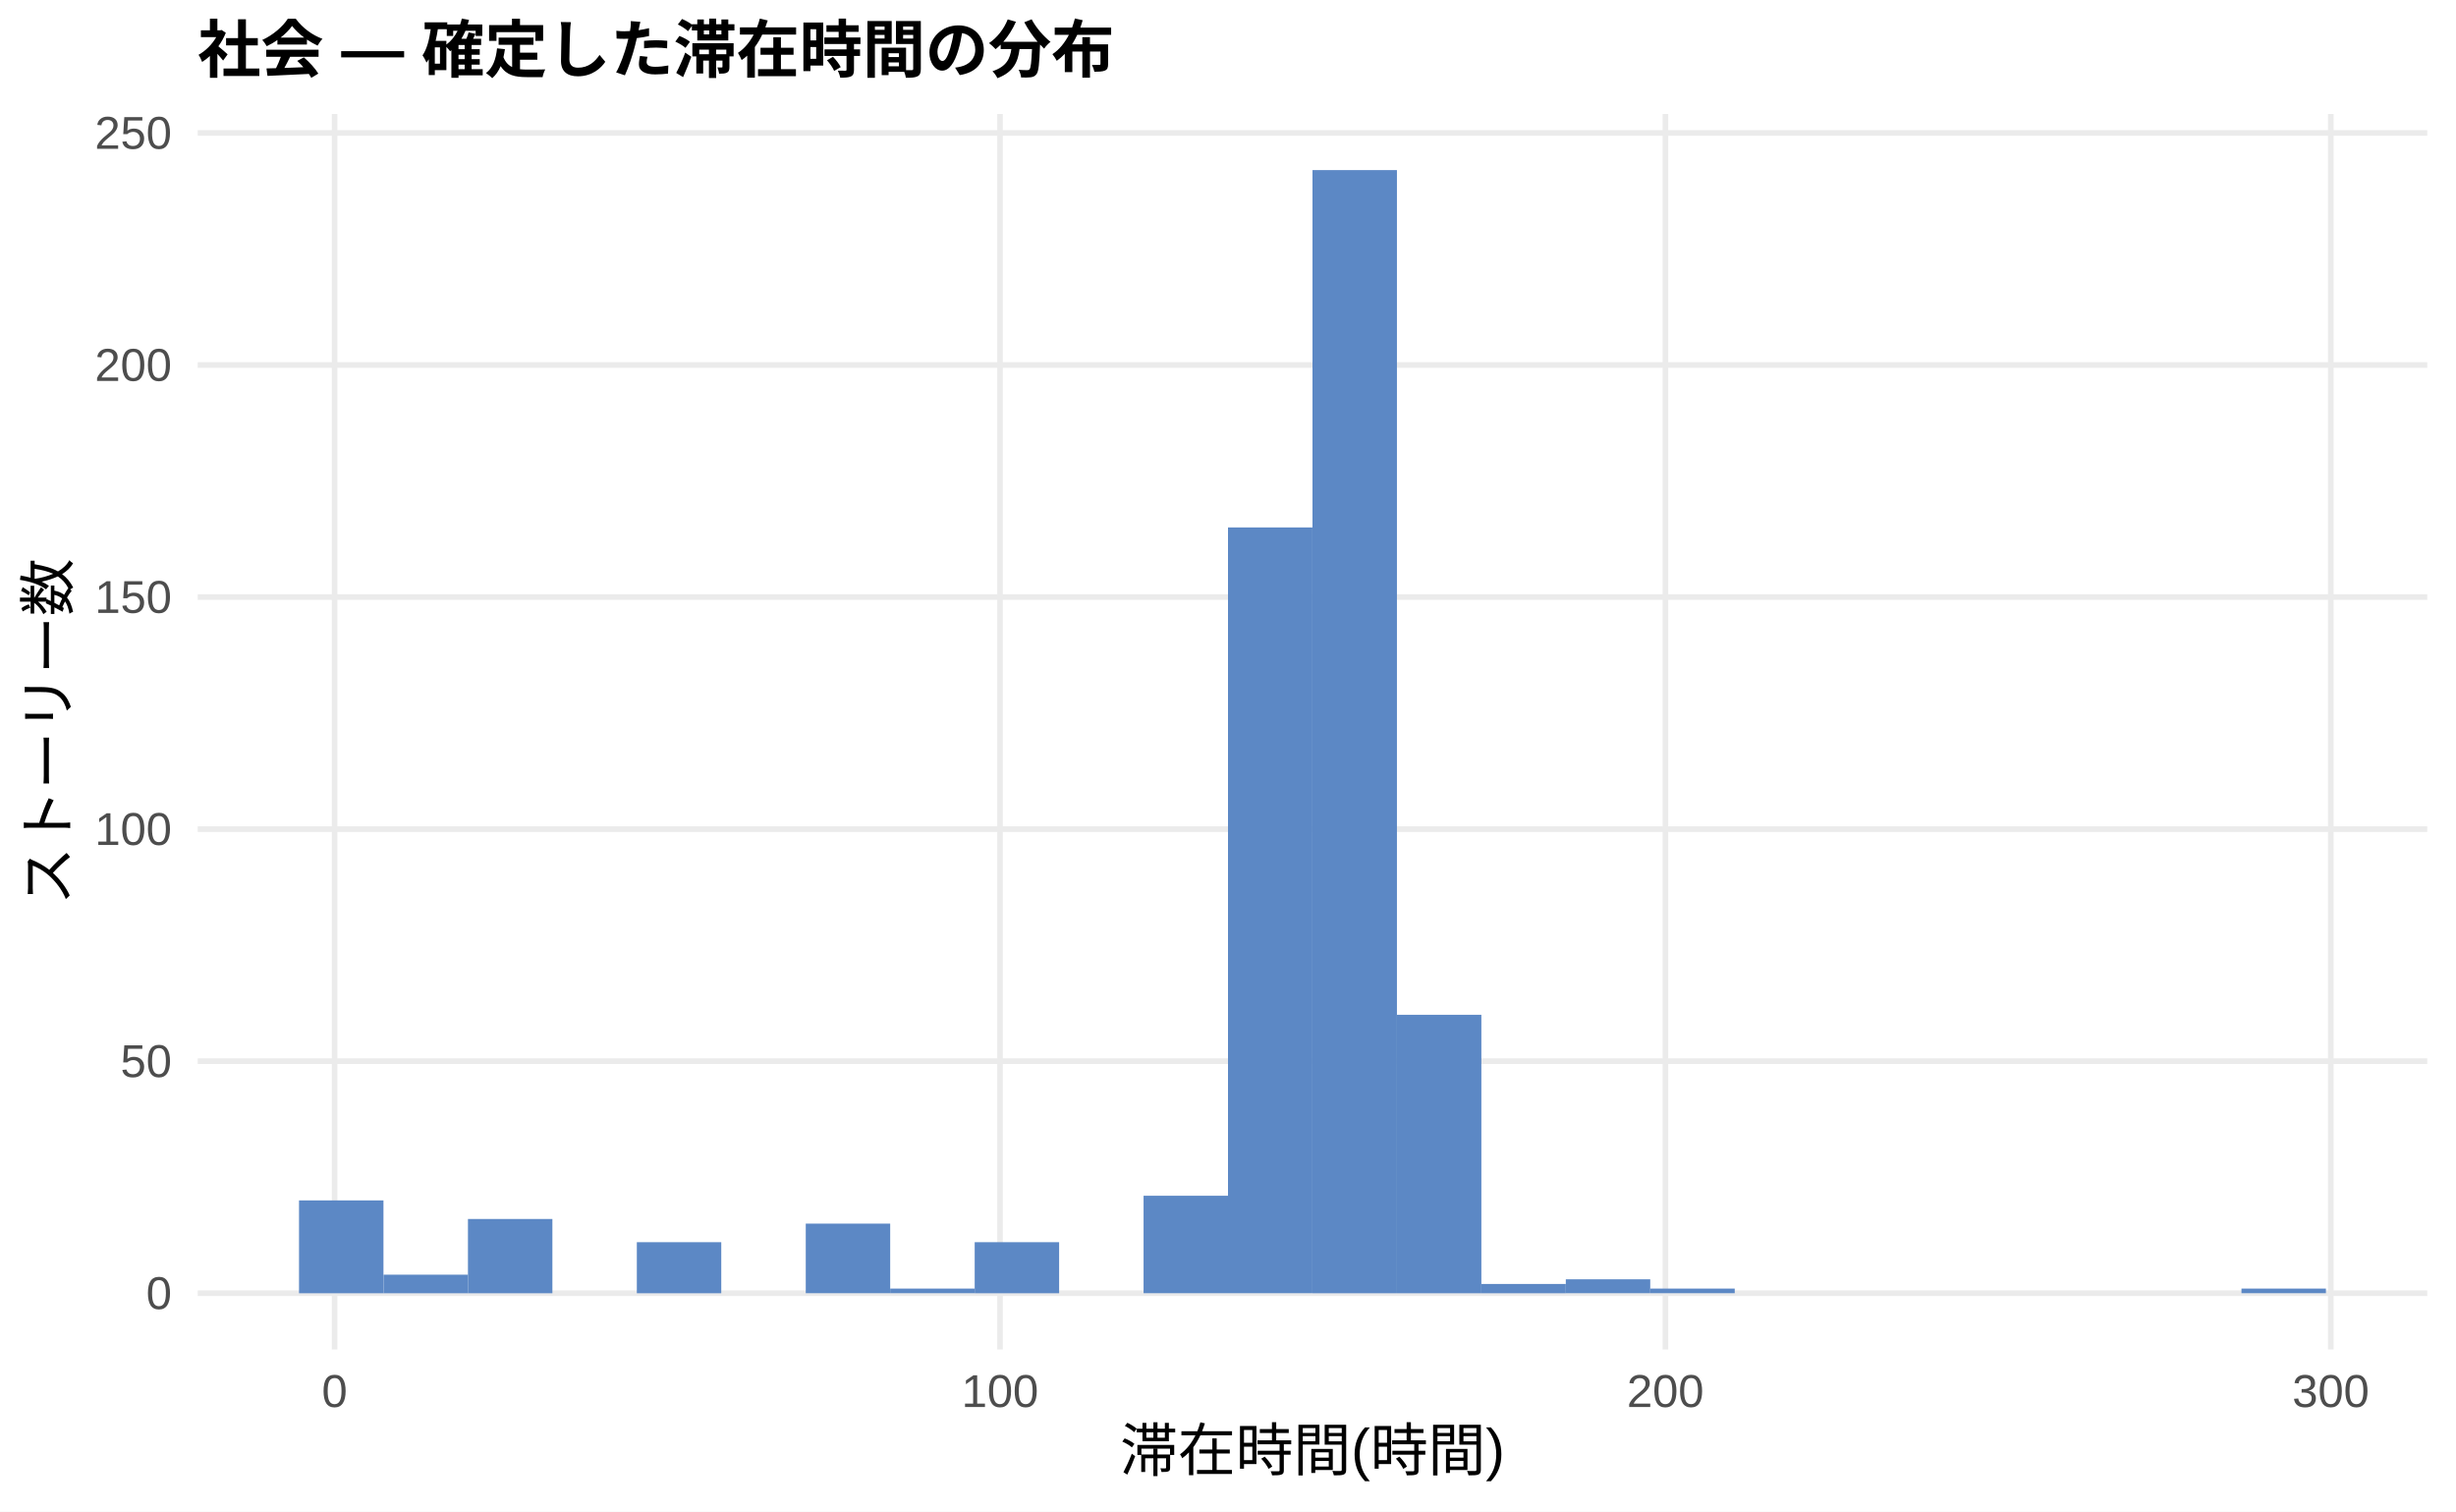
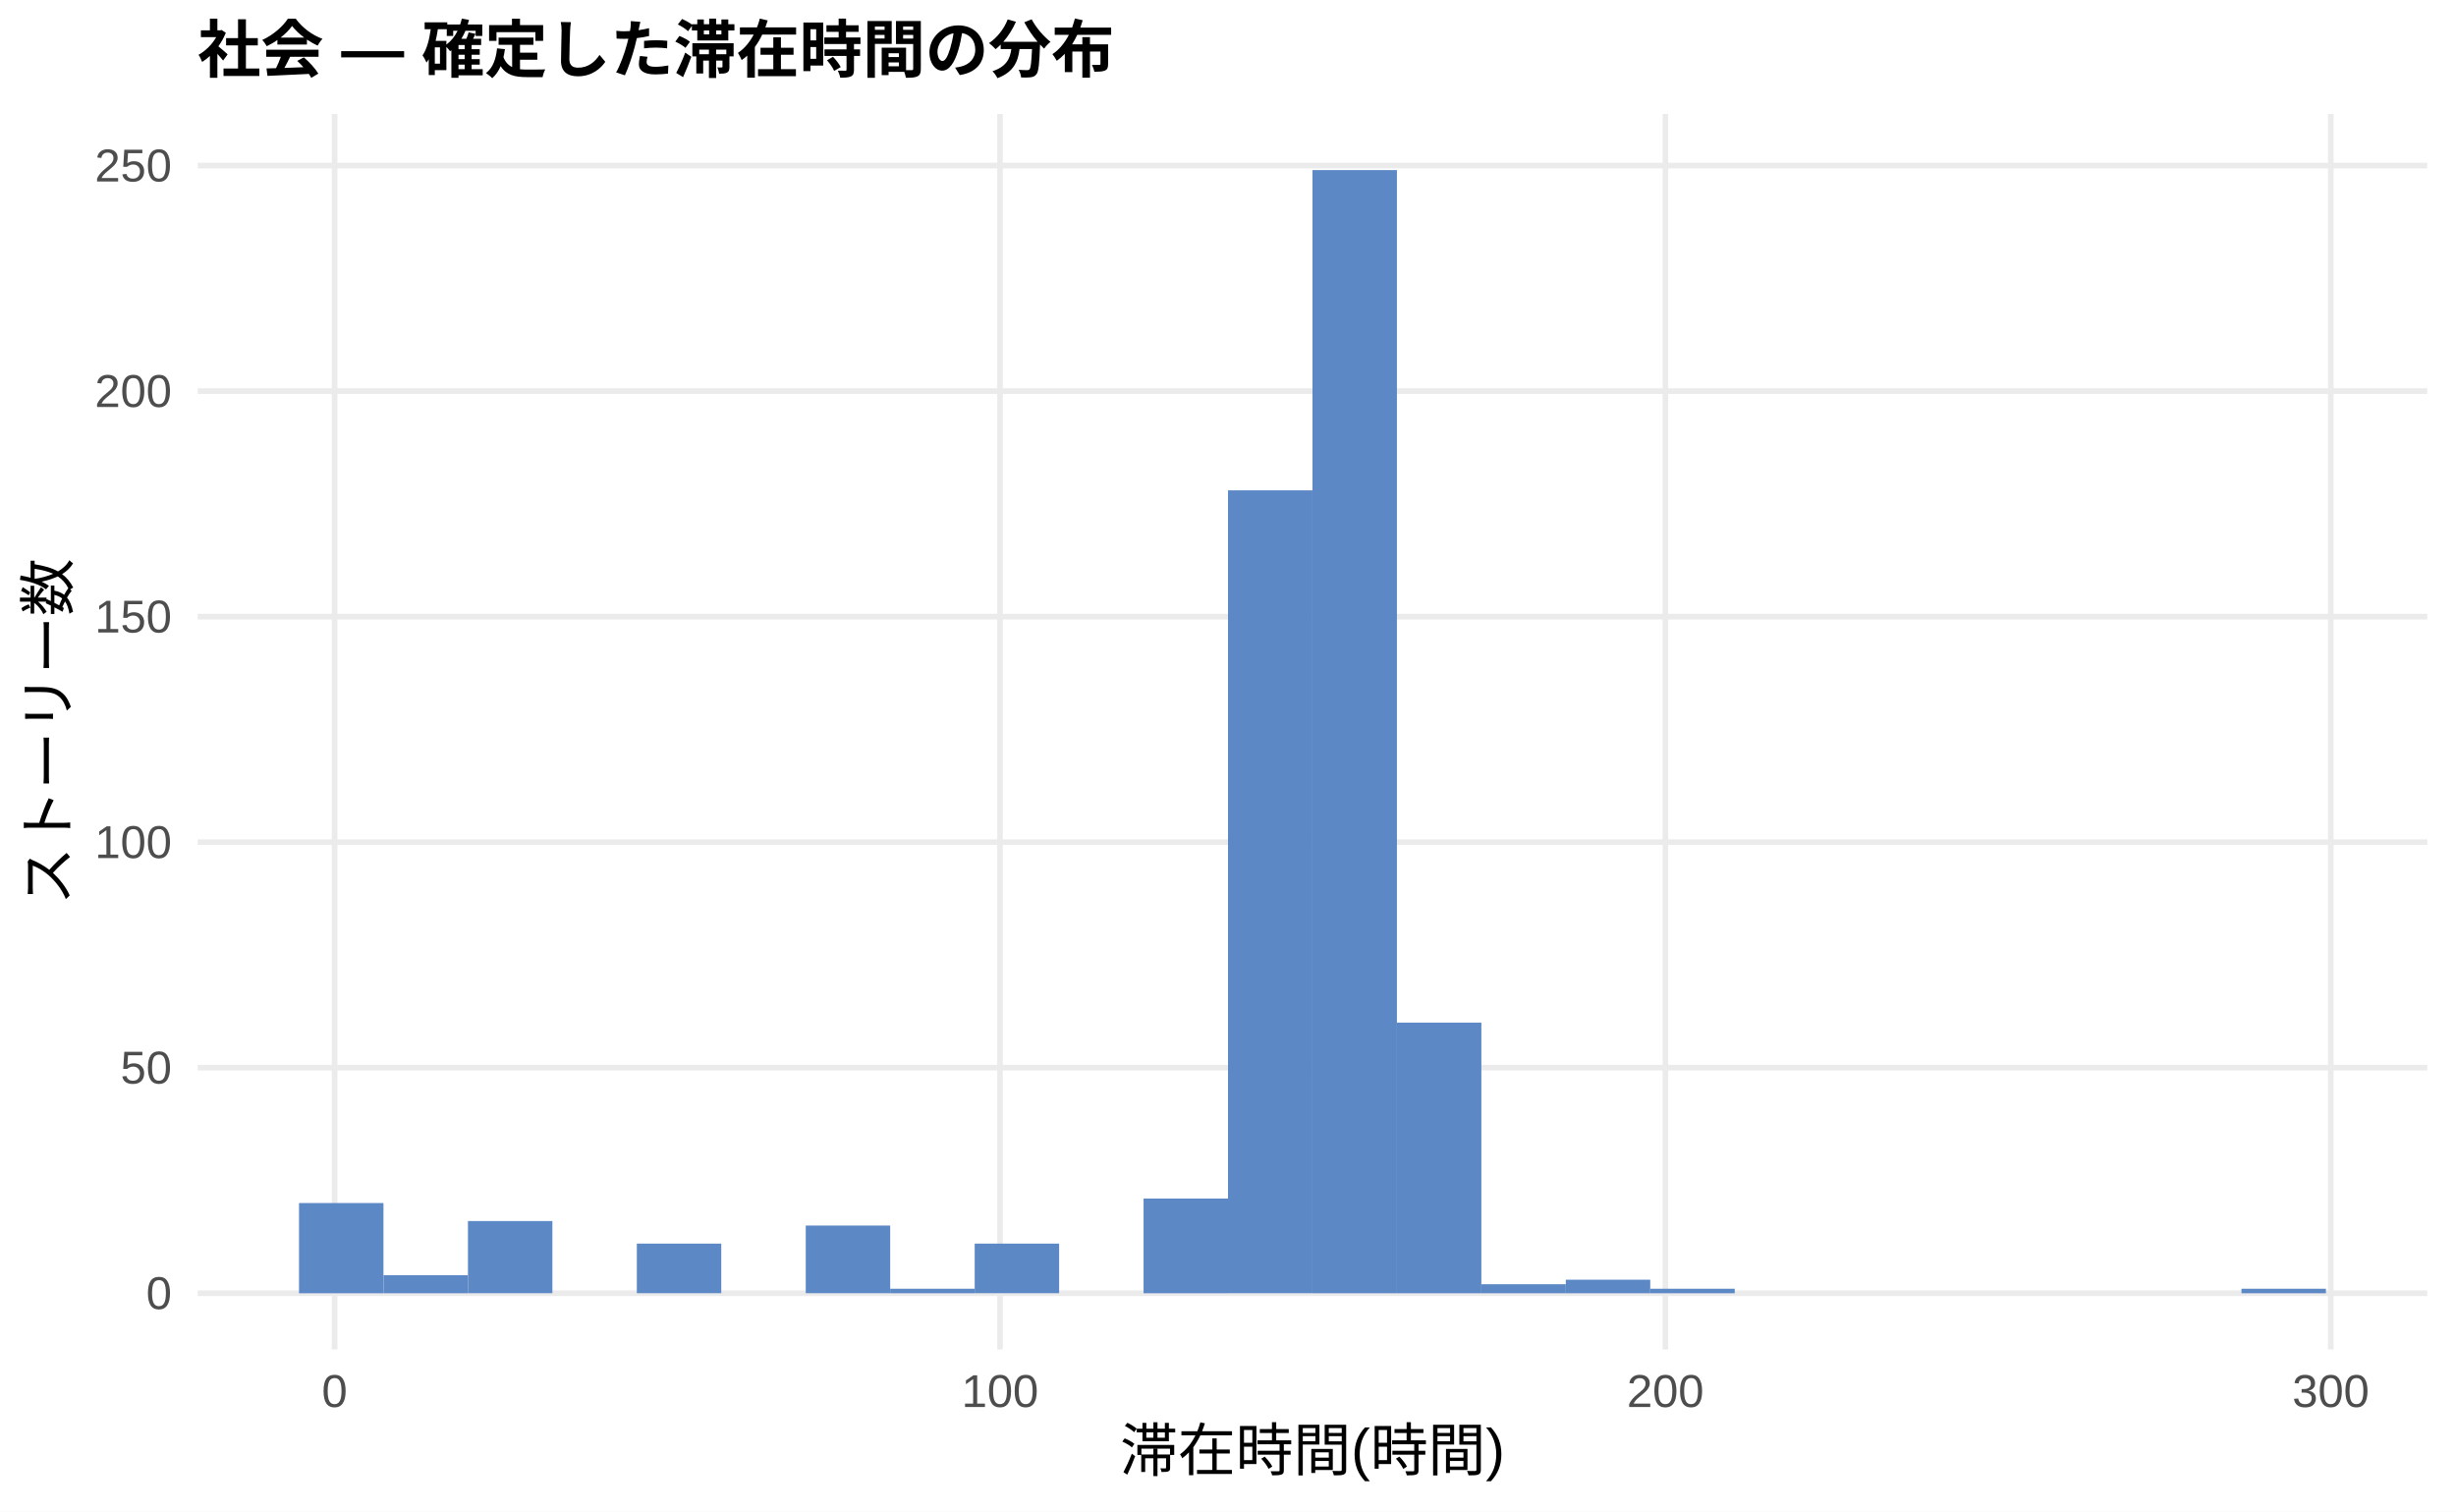
<svg xmlns="http://www.w3.org/2000/svg" width="468.00pt" height="288.00pt" viewBox="0 0 468.00 288.00">
  <g class="svglite">
    <defs>
      <style type="text/css">
    .svglite line, .svglite polyline, .svglite polygon, .svglite path, .svglite rect, .svglite circle {
      fill: none;
      stroke: #000000;
      stroke-linecap: round;
      stroke-linejoin: round;
      stroke-miterlimit: 10.00;
    }
    .svglite text {
      white-space: pre;
    }
    .svglite g.glyphgroup path {
      fill: inherit;
      stroke: none;
    }
  </style>
    </defs>
    <rect width="100%" height="100%" style="stroke: none; fill: #FFFFFF;" />
    <defs>
      <clipPath id="cpMC4wMHw0NjguMDB8MC4wMHwyODguMDA=">
        <rect x="0.00" y="0.00" width="468.00" height="288.00" />
      </clipPath>
    </defs>
    <g clip-path="url(#cpMC4wMHw0NjguMDB8MC4wMHwyODguMDA=)">
      <rect x="0.00" y="0.00" width="468.00" height="288.00" style="stroke-width: 1.07; stroke: none; fill: #FFFFFF;" />
    </g>
    <defs>
      <clipPath id="cpMzcuNjd8NDYyLjUyfDIxLjcxfDI1Ny4xMg==">
        <rect x="37.67" y="21.71" width="424.85" height="235.41" />
      </clipPath>
    </defs>
    <g clip-path="url(#cpMzcuNjd8NDYyLjUyfDIxLjcxfDI1Ny4xMg==)">
      <polyline points="37.67,246.42 462.52,246.42 " style="stroke-width: 1.07; stroke: #EBEBEB; stroke-linecap: butt;" />
-       <polyline points="37.67,202.20 462.52,202.20 " style="stroke-width: 1.07; stroke: #EBEBEB; stroke-linecap: butt;" />
-       <polyline points="37.67,157.98 462.52,157.98 " style="stroke-width: 1.07; stroke: #EBEBEB; stroke-linecap: butt;" />
-       <polyline points="37.67,113.77 462.52,113.77 " style="stroke-width: 1.07; stroke: #EBEBEB; stroke-linecap: butt;" />
-       <polyline points="37.67,69.55 462.52,69.55 " style="stroke-width: 1.07; stroke: #EBEBEB; stroke-linecap: butt;" />
-       <polyline points="37.67,25.33 462.52,25.33 " style="stroke-width: 1.07; stroke: #EBEBEB; stroke-linecap: butt;" />
+       <polyline points="37.67,203.44 462.52,203.44 " style="stroke-width: 1.07; stroke: #EBEBEB; stroke-linecap: butt;" />
+       <polyline points="37.67,160.47 462.52,160.47 " style="stroke-width: 1.07; stroke: #EBEBEB; stroke-linecap: butt;" />
+       <polyline points="37.67,117.50 462.52,117.50 " style="stroke-width: 1.07; stroke: #EBEBEB; stroke-linecap: butt;" />
+       <polyline points="37.67,74.52 462.52,74.52 " style="stroke-width: 1.07; stroke: #EBEBEB; stroke-linecap: butt;" />
+       <polyline points="37.67,31.55 462.52,31.55 " style="stroke-width: 1.07; stroke: #EBEBEB; stroke-linecap: butt;" />
      <polyline points="63.76,257.12 63.76,21.71 " style="stroke-width: 1.07; stroke: #EBEBEB; stroke-linecap: butt;" />
      <polyline points="190.56,257.12 190.56,21.71 " style="stroke-width: 1.07; stroke: #EBEBEB; stroke-linecap: butt;" />
      <polyline points="317.35,257.12 317.35,21.71 " style="stroke-width: 1.07; stroke: #EBEBEB; stroke-linecap: butt;" />
      <polyline points="444.14,257.12 444.14,21.71 " style="stroke-width: 1.07; stroke: #EBEBEB; stroke-linecap: butt;" />
-       <rect x="56.98" y="228.73" width="16.09" height="17.69" style="stroke-width: 1.07; stroke: none; stroke-linecap: butt; stroke-linejoin: miter; fill: #5C88C5;" />
-       <rect x="73.08" y="242.88" width="16.09" height="3.54" style="stroke-width: 1.07; stroke: none; stroke-linecap: butt; stroke-linejoin: miter; fill: #5C88C5;" />
-       <rect x="89.17" y="232.27" width="16.09" height="14.15" style="stroke-width: 1.07; stroke: none; stroke-linecap: butt; stroke-linejoin: miter; fill: #5C88C5;" />
+       <rect x="56.98" y="229.23" width="16.09" height="17.19" style="stroke-width: 1.07; stroke: none; stroke-linecap: butt; stroke-linejoin: miter; fill: #5C88C5;" />
+       <rect x="73.08" y="242.98" width="16.09" height="3.44" style="stroke-width: 1.07; stroke: none; stroke-linecap: butt; stroke-linejoin: miter; fill: #5C88C5;" />
+       <rect x="89.17" y="232.66" width="16.09" height="13.75" style="stroke-width: 1.07; stroke: none; stroke-linecap: butt; stroke-linejoin: miter; fill: #5C88C5;" />
      <rect x="105.26" y="246.42" width="16.09" height="0.00" style="stroke-width: 1.07; stroke: none; stroke-linecap: butt; stroke-linejoin: miter; fill: #5C88C5;" />
-       <rect x="121.35" y="236.69" width="16.09" height="9.73" style="stroke-width: 1.07; stroke: none; stroke-linecap: butt; stroke-linejoin: miter; fill: #5C88C5;" />
+       <rect x="121.35" y="236.96" width="16.09" height="9.45" style="stroke-width: 1.07; stroke: none; stroke-linecap: butt; stroke-linejoin: miter; fill: #5C88C5;" />
      <rect x="137.45" y="246.42" width="16.09" height="0.00" style="stroke-width: 1.07; stroke: none; stroke-linecap: butt; stroke-linejoin: miter; fill: #5C88C5;" />
-       <rect x="153.54" y="233.15" width="16.09" height="13.26" style="stroke-width: 1.07; stroke: none; stroke-linecap: butt; stroke-linejoin: miter; fill: #5C88C5;" />
-       <rect x="169.63" y="245.53" width="16.09" height="0.88" style="stroke-width: 1.07; stroke: none; stroke-linecap: butt; stroke-linejoin: miter; fill: #5C88C5;" />
-       <rect x="185.73" y="236.69" width="16.09" height="9.73" style="stroke-width: 1.07; stroke: none; stroke-linecap: butt; stroke-linejoin: miter; fill: #5C88C5;" />
+       <rect x="153.54" y="233.52" width="16.09" height="12.89" style="stroke-width: 1.07; stroke: none; stroke-linecap: butt; stroke-linejoin: miter; fill: #5C88C5;" />
+       <rect x="169.63" y="245.56" width="16.09" height="0.86" style="stroke-width: 1.07; stroke: none; stroke-linecap: butt; stroke-linejoin: miter; fill: #5C88C5;" />
+       <rect x="185.73" y="236.96" width="16.09" height="9.45" style="stroke-width: 1.07; stroke: none; stroke-linecap: butt; stroke-linejoin: miter; fill: #5C88C5;" />
      <rect x="201.82" y="246.42" width="16.09" height="0.00" style="stroke-width: 1.07; stroke: none; stroke-linecap: butt; stroke-linejoin: miter; fill: #5C88C5;" />
-       <rect x="217.91" y="227.84" width="16.09" height="18.57" style="stroke-width: 1.07; stroke: none; stroke-linecap: butt; stroke-linejoin: miter; fill: #5C88C5;" />
-       <rect x="234.00" y="100.50" width="16.09" height="145.91" style="stroke-width: 1.07; stroke: none; stroke-linecap: butt; stroke-linejoin: miter; fill: #5C88C5;" />
+       <rect x="217.91" y="228.37" width="16.09" height="18.05" style="stroke-width: 1.07; stroke: none; stroke-linecap: butt; stroke-linejoin: miter; fill: #5C88C5;" />
+       <rect x="234.00" y="93.43" width="16.09" height="152.98" style="stroke-width: 1.07; stroke: none; stroke-linecap: butt; stroke-linejoin: miter; fill: #5C88C5;" />
      <rect x="250.10" y="32.41" width="16.09" height="214.01" style="stroke-width: 1.07; stroke: none; stroke-linecap: butt; stroke-linejoin: miter; fill: #5C88C5;" />
-       <rect x="266.19" y="193.36" width="16.09" height="53.06" style="stroke-width: 1.07; stroke: none; stroke-linecap: butt; stroke-linejoin: miter; fill: #5C88C5;" />
-       <rect x="282.28" y="244.65" width="16.09" height="1.77" style="stroke-width: 1.07; stroke: none; stroke-linecap: butt; stroke-linejoin: miter; fill: #5C88C5;" />
-       <rect x="298.37" y="243.76" width="16.09" height="2.65" style="stroke-width: 1.07; stroke: none; stroke-linecap: butt; stroke-linejoin: miter; fill: #5C88C5;" />
-       <rect x="314.47" y="245.53" width="16.09" height="0.88" style="stroke-width: 1.07; stroke: none; stroke-linecap: butt; stroke-linejoin: miter; fill: #5C88C5;" />
+       <rect x="266.19" y="194.85" width="16.09" height="51.57" style="stroke-width: 1.07; stroke: none; stroke-linecap: butt; stroke-linejoin: miter; fill: #5C88C5;" />
+       <rect x="282.28" y="244.70" width="16.09" height="1.72" style="stroke-width: 1.07; stroke: none; stroke-linecap: butt; stroke-linejoin: miter; fill: #5C88C5;" />
+       <rect x="298.37" y="243.84" width="16.09" height="2.58" style="stroke-width: 1.07; stroke: none; stroke-linecap: butt; stroke-linejoin: miter; fill: #5C88C5;" />
+       <rect x="314.47" y="245.56" width="16.09" height="0.86" style="stroke-width: 1.07; stroke: none; stroke-linecap: butt; stroke-linejoin: miter; fill: #5C88C5;" />
      <rect x="330.56" y="246.42" width="16.09" height="0.00" style="stroke-width: 1.07; stroke: none; stroke-linecap: butt; stroke-linejoin: miter; fill: #5C88C5;" />
      <rect x="346.65" y="246.42" width="16.09" height="0.00" style="stroke-width: 1.07; stroke: none; stroke-linecap: butt; stroke-linejoin: miter; fill: #5C88C5;" />
      <rect x="362.75" y="246.42" width="16.09" height="0.00" style="stroke-width: 1.07; stroke: none; stroke-linecap: butt; stroke-linejoin: miter; fill: #5C88C5;" />
      <rect x="378.84" y="246.42" width="16.09" height="0.00" style="stroke-width: 1.07; stroke: none; stroke-linecap: butt; stroke-linejoin: miter; fill: #5C88C5;" />
      <rect x="394.93" y="246.42" width="16.09" height="0.00" style="stroke-width: 1.07; stroke: none; stroke-linecap: butt; stroke-linejoin: miter; fill: #5C88C5;" />
      <rect x="411.02" y="246.42" width="16.09" height="0.00" style="stroke-width: 1.07; stroke: none; stroke-linecap: butt; stroke-linejoin: miter; fill: #5C88C5;" />
-       <rect x="427.12" y="245.53" width="16.09" height="0.88" style="stroke-width: 1.07; stroke: none; stroke-linecap: butt; stroke-linejoin: miter; fill: #5C88C5;" />
+       <rect x="427.12" y="245.56" width="16.09" height="0.86" style="stroke-width: 1.07; stroke: none; stroke-linecap: butt; stroke-linejoin: miter; fill: #5C88C5;" />
    </g>
    <g clip-path="url(#cpMC4wMHw0NjguMDB8MC4wMHwyODguMDA=)">
      <text x="32.74" y="249.44" text-anchor="end" style="font-size: 8.80px;fill: #4D4D4D; font-family: &quot;Liberation Sans&quot;;" textLength="4.89px" lengthAdjust="spacingAndGlyphs">0</text>
-       <text x="32.74" y="205.23" text-anchor="end" style="font-size: 8.80px;fill: #4D4D4D; font-family: &quot;Liberation Sans&quot;;" textLength="9.78px" lengthAdjust="spacingAndGlyphs">50</text>
-       <text x="32.74" y="161.01" text-anchor="end" style="font-size: 8.80px;fill: #4D4D4D; font-family: &quot;Liberation Sans&quot;;" textLength="14.67px" lengthAdjust="spacingAndGlyphs">100</text>
-       <text x="32.74" y="116.79" text-anchor="end" style="font-size: 8.80px;fill: #4D4D4D; font-family: &quot;Liberation Sans&quot;;" textLength="14.67px" lengthAdjust="spacingAndGlyphs">150</text>
-       <text x="32.74" y="72.58" text-anchor="end" style="font-size: 8.80px;fill: #4D4D4D; font-family: &quot;Liberation Sans&quot;;" textLength="14.67px" lengthAdjust="spacingAndGlyphs">200</text>
-       <text x="32.74" y="28.36" text-anchor="end" style="font-size: 8.80px;fill: #4D4D4D; font-family: &quot;Liberation Sans&quot;;" textLength="14.67px" lengthAdjust="spacingAndGlyphs">250</text>
+       <text x="32.74" y="206.47" text-anchor="end" style="font-size: 8.80px;fill: #4D4D4D; font-family: &quot;Liberation Sans&quot;;" textLength="9.78px" lengthAdjust="spacingAndGlyphs">50</text>
+       <text x="32.74" y="163.50" text-anchor="end" style="font-size: 8.80px;fill: #4D4D4D; font-family: &quot;Liberation Sans&quot;;" textLength="14.67px" lengthAdjust="spacingAndGlyphs">100</text>
+       <text x="32.74" y="120.52" text-anchor="end" style="font-size: 8.80px;fill: #4D4D4D; font-family: &quot;Liberation Sans&quot;;" textLength="14.67px" lengthAdjust="spacingAndGlyphs">150</text>
+       <text x="32.74" y="77.55" text-anchor="end" style="font-size: 8.80px;fill: #4D4D4D; font-family: &quot;Liberation Sans&quot;;" textLength="14.67px" lengthAdjust="spacingAndGlyphs">200</text>
+       <text x="32.74" y="34.58" text-anchor="end" style="font-size: 8.80px;fill: #4D4D4D; font-family: &quot;Liberation Sans&quot;;" textLength="14.67px" lengthAdjust="spacingAndGlyphs">250</text>
      <text x="63.76" y="268.10" text-anchor="middle" style="font-size: 8.80px;fill: #4D4D4D; font-family: &quot;Liberation Sans&quot;;" textLength="4.89px" lengthAdjust="spacingAndGlyphs">0</text>
      <text x="190.56" y="268.10" text-anchor="middle" style="font-size: 8.80px;fill: #4D4D4D; font-family: &quot;Liberation Sans&quot;;" textLength="14.67px" lengthAdjust="spacingAndGlyphs">100</text>
      <text x="317.35" y="268.10" text-anchor="middle" style="font-size: 8.80px;fill: #4D4D4D; font-family: &quot;Liberation Sans&quot;;" textLength="14.67px" lengthAdjust="spacingAndGlyphs">200</text>
      <text x="444.14" y="268.10" text-anchor="middle" style="font-size: 8.80px;fill: #4D4D4D; font-family: &quot;Liberation Sans&quot;;" textLength="14.67px" lengthAdjust="spacingAndGlyphs">300</text>
      <text x="250.10" y="280.24" text-anchor="middle" style="font-size: 11.00px; font-family: &quot;Liberation Sans&quot;;" textLength="73.31px" lengthAdjust="spacingAndGlyphs">滞在時間(時間)</text>
      <text transform="translate(13.05,139.41) rotate(-90)" text-anchor="middle" style="font-size: 11.00px; font-family: &quot;Liberation Sans&quot;;" textLength="66.00px" lengthAdjust="spacingAndGlyphs">ストーリー数</text>
      <text x="37.67" y="13.74" style="font-size: 12.00px; font-weight: bold; font-family: &quot;Liberation Sans&quot;;" textLength="174.66px" lengthAdjust="spacingAndGlyphs">社会 — 確定した滞在時間の分布</text>
    </g>
  </g>
</svg>
